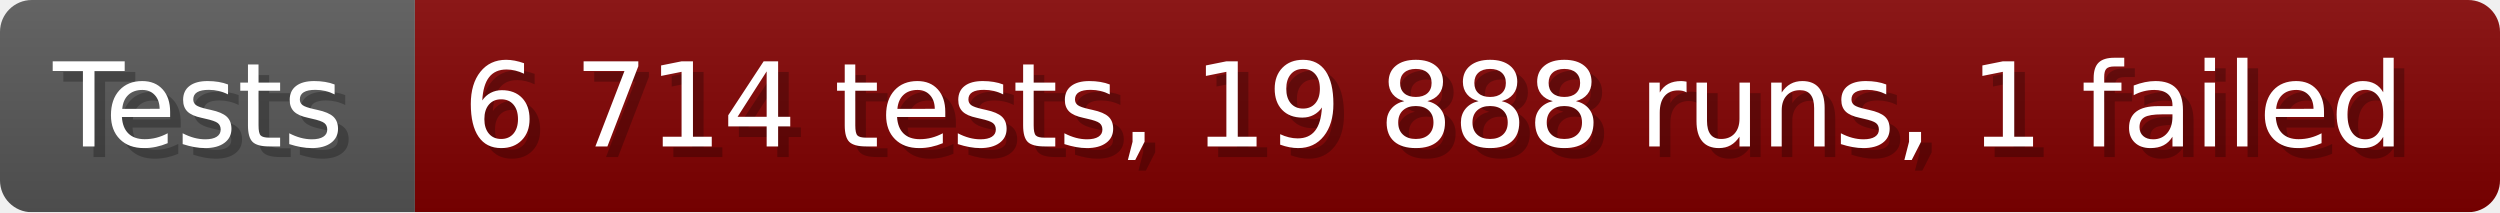
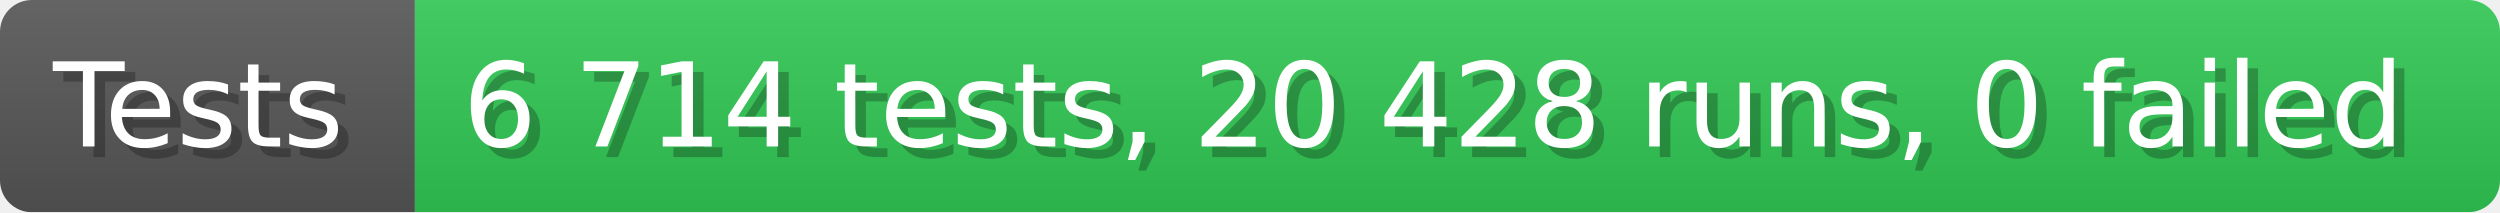
- <svg xmlns="http://www.w3.org/2000/svg" width="235.6" height="20" viewBox="0 0 2356 200" role="img" aria-label="Tests: 6 714 tests, 19 888 runs, 1 failed">
+ <svg xmlns="http://www.w3.org/2000/svg" width="235.6" height="20" viewBox="0 0 2356 200" role="img" aria-label="Tests: 6 714 tests, 20 428 runs, 0 failed">
  <linearGradient id="a" x2="0" y2="100%">
    <stop offset="0" stop-opacity=".1" stop-color="#EEE" />
    <stop offset="1" stop-opacity=".1" />
  </linearGradient>
  <mask id="m">
    <rect width="2356" height="200" rx="30" fill="#FFF" />
  </mask>
  <g mask="url(#m)">
    <rect width="391" height="200" fill="#555" />
-     <rect width="1965" height="200" fill="#800000" x="391" />
+     <rect width="1965" height="200" fill="#31c653" x="391" />
    <rect width="2356" height="200" fill="url(#a)" />
  </g>
  <g aria-hidden="true" fill="#fff" text-anchor="start" font-family="Verdana,DejaVu Sans,sans-serif" font-size="110">
    <text x="60" y="148" textLength="291" fill="#000" opacity="0.25">Tests</text>
    <text x="50" y="138" textLength="291">Tests</text>
-     <text x="446" y="148" textLength="1865" fill="#000" opacity="0.25">6 714 tests, 19 888 runs, 1 failed</text>
-     <text x="436" y="138" textLength="1865">6 714 tests, 19 888 runs, 1 failed</text>
+     <text x="446" y="148" textLength="1865" fill="#000" opacity="0.25">6 714 tests, 20 428 runs, 0 failed</text>
+     <text x="436" y="138" textLength="1865">6 714 tests, 20 428 runs, 0 failed</text>
  </g>
</svg>
